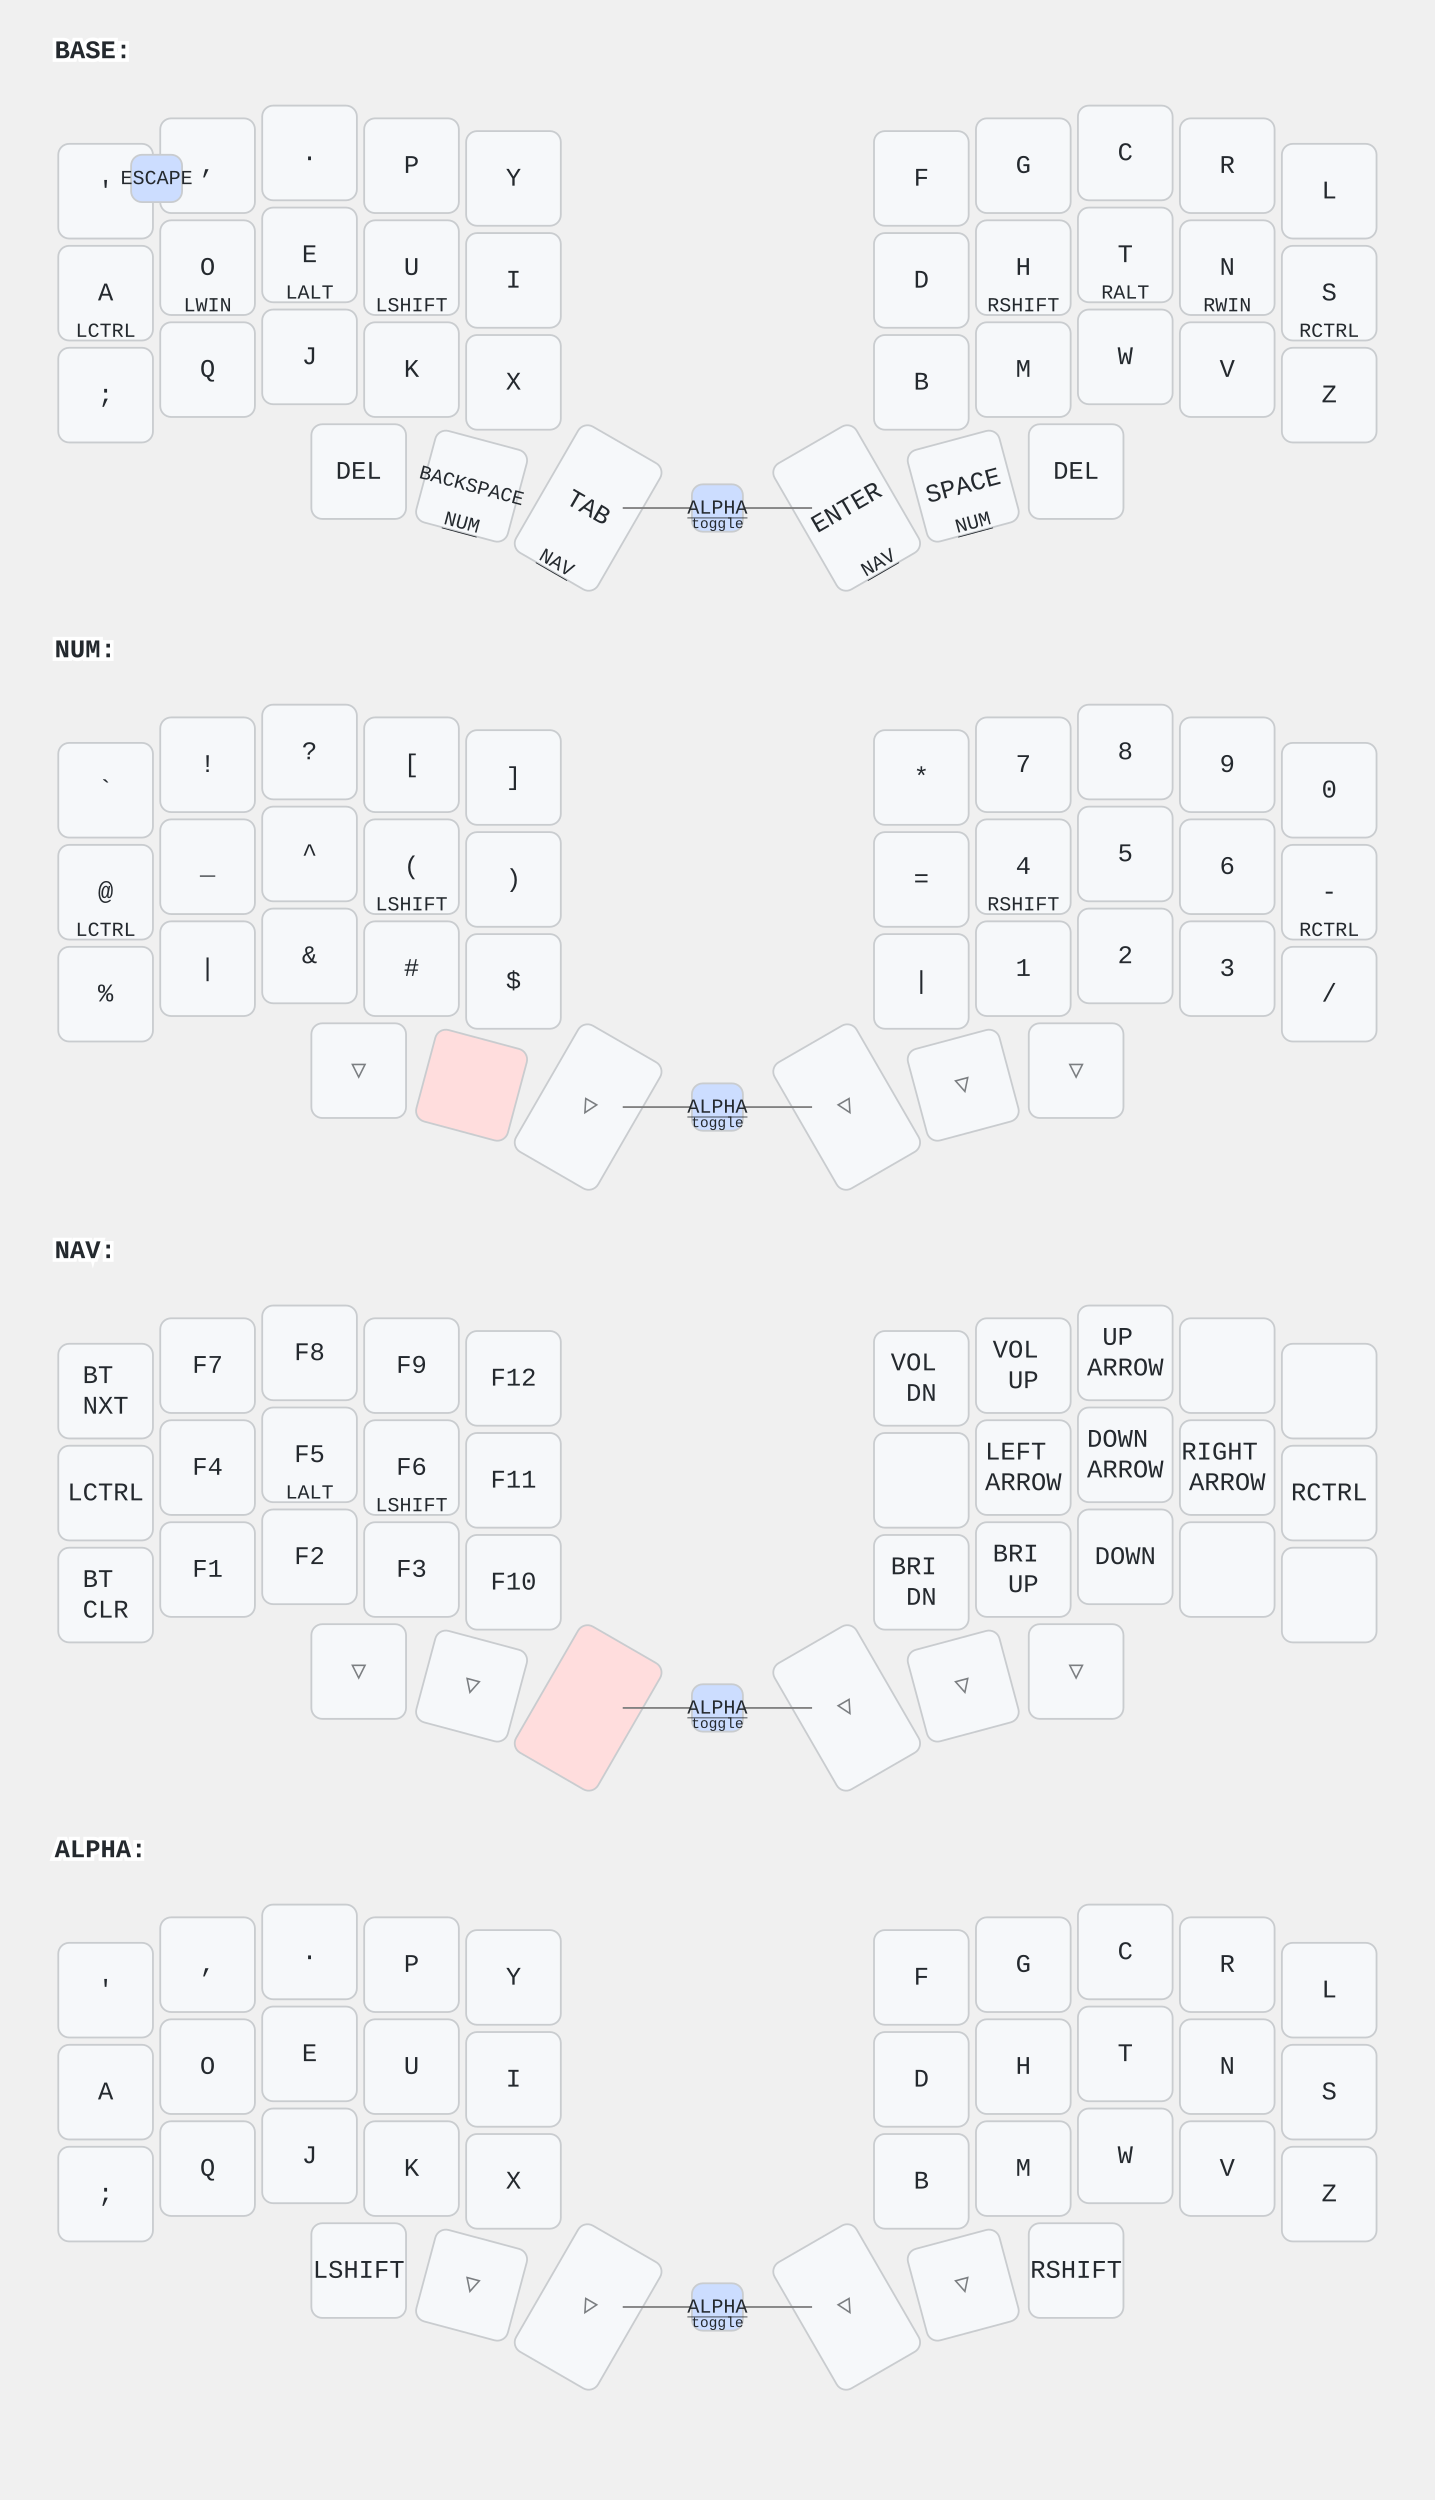
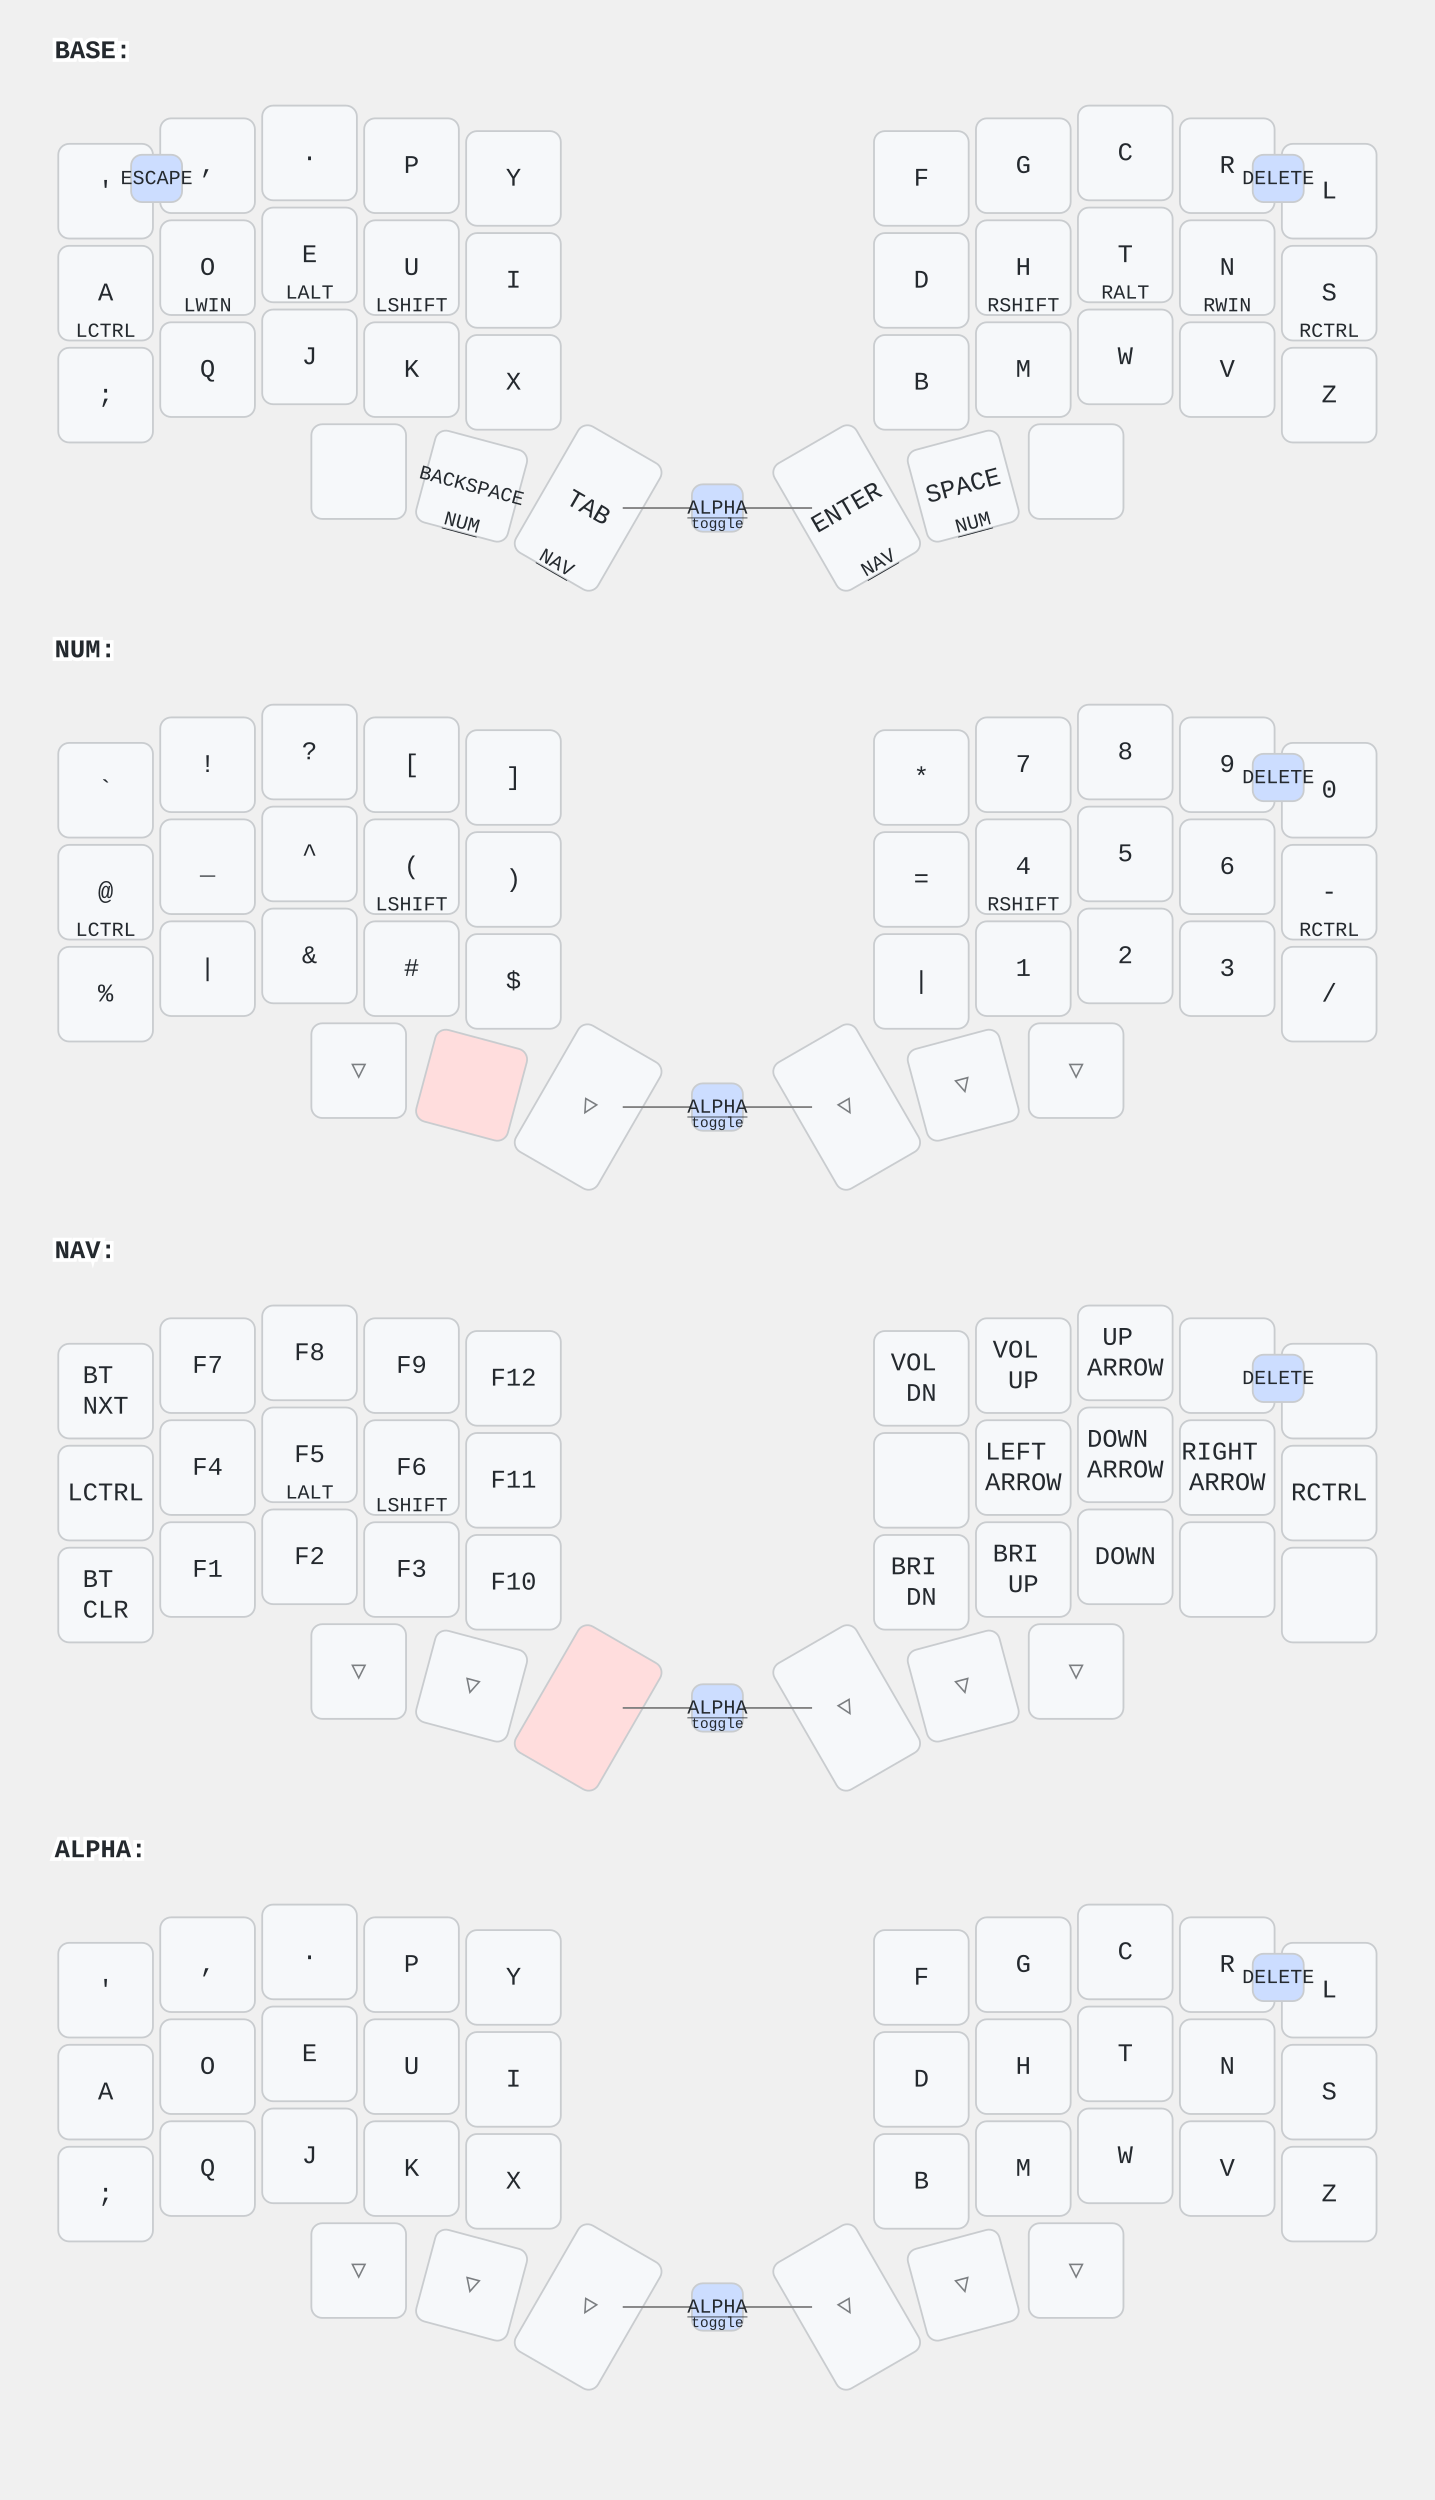
<svg xmlns="http://www.w3.org/2000/svg" width="788" height="1373" viewBox="0 0 788 1373" class="keymap">
  <style>/* inherit to force styles through use tags */
svg path {
    fill: inherit;
}

/* font and background color specifications */
svg.keymap {
    font-family: SFMono-Regular,Consolas,Liberation Mono,Menlo,monospace;
    font-size: 14px;
    font-kerning: normal;
    text-rendering: optimizeLegibility;
    fill: #24292e;
}

/* default key styling */
rect.key {
    fill: #f6f8fa;
}

rect.key, rect.combo {
    stroke: #c9cccf;
    stroke-width: 1;
}

/* default key side styling, only used is draw_key_sides is set */
rect.side {
    filter: brightness(90%);
}

/* color accent for combo boxes */
rect.combo, rect.combo-separate {
    fill: #cdf;
}

/* color accent for held keys */
rect.held, rect.combo.held {
    fill: #fdd;
}

/* color accent for ghost (optional) keys */
rect.ghost, rect.combo.ghost {
    stroke-dasharray: 4, 4;
    stroke-width: 2;
}

text {
    text-anchor: middle;
    dominant-baseline: middle;
}

/* styling for layer labels */
text.label {
    font-weight: bold;
    text-anchor: start;
    stroke: white;
    stroke-width: 4;
    paint-order: stroke;
}

/* styling for optional footer */
text.footer {
    text-anchor: end;
    dominant-baseline: auto;
    stroke: white;
    stroke-width: 4;
    paint-order: stroke;
}

/* styling for combo tap, and key non-tap label text */
text.combo, text.hold, text.shifted, text.left, text.right {
    font-size: 11px;
}

text.hold {
    text-anchor: middle;
    dominant-baseline: auto;
}

text.shifted {
    text-anchor: middle;
    dominant-baseline: hanging;
}

text.left {
    text-anchor: start;
}

text.right {
    text-anchor: end;
}

text.layer-activator {
    text-decoration: underline;
}

/* styling for hold/shifted label text in combo box */
text.combo.hold, text.combo.shifted, text.combo.left, text.combo.right {
    font-size: 8px;
}

/* lighter symbol for transparent keys */
text.trans {
    fill: #7b7e81;
}

/* styling for combo dendrons */
path.combo {
    stroke-width: 1;
    stroke: gray;
    fill: none;
}

/* Start Tabler Icons Cleanup */
/* cannot use height/width with glyphs */
.icon-tabler &gt; path {
    fill: inherit;
    stroke: inherit;
    stroke-width: 2;
}
/* hide tabler's default box */
.icon-tabler &gt; path[stroke="none"][fill="none"] {
    visibility: hidden;
}
/* End Tabler Icons Cleanup */
</style>
  <g transform="translate(30, 0)" class="layer-BASE">
    <text x="0" y="28" class="label" id="BASE">BASE:</text>
    <g transform="translate(0, 56)">
      <g transform="translate(28, 49)" class="key keypos-0">
        <rect rx="6" ry="6" x="-26" y="-26" width="52" height="52" class="key" />
        <text x="0" y="0" class="key tap">'</text>
      </g>
      <g transform="translate(84, 35)" class="key keypos-1">
        <rect rx="6" ry="6" x="-26" y="-26" width="52" height="52" class="key" />
        <text x="0" y="0" class="key tap">,</text>
      </g>
      <g transform="translate(140, 28)" class="key keypos-2">
        <rect rx="6" ry="6" x="-26" y="-26" width="52" height="52" class="key" />
        <text x="0" y="0" class="key tap">.</text>
      </g>
      <g transform="translate(196, 35)" class="key keypos-3">
        <rect rx="6" ry="6" x="-26" y="-26" width="52" height="52" class="key" />
        <text x="0" y="0" class="key tap">P</text>
      </g>
      <g transform="translate(252, 42)" class="key keypos-4">
        <rect rx="6" ry="6" x="-26" y="-26" width="52" height="52" class="key" />
        <text x="0" y="0" class="key tap">Y</text>
      </g>
      <g transform="translate(476, 42)" class="key keypos-5">
        <rect rx="6" ry="6" x="-26" y="-26" width="52" height="52" class="key" />
        <text x="0" y="0" class="key tap">F</text>
      </g>
      <g transform="translate(532, 35)" class="key keypos-6">
        <rect rx="6" ry="6" x="-26" y="-26" width="52" height="52" class="key" />
        <text x="0" y="0" class="key tap">G</text>
      </g>
      <g transform="translate(588, 28)" class="key keypos-7">
        <rect rx="6" ry="6" x="-26" y="-26" width="52" height="52" class="key" />
        <text x="0" y="0" class="key tap">C</text>
      </g>
      <g transform="translate(644, 35)" class="key keypos-8">
        <rect rx="6" ry="6" x="-26" y="-26" width="52" height="52" class="key" />
        <text x="0" y="0" class="key tap">R</text>
      </g>
      <g transform="translate(700, 49)" class="key keypos-9">
        <rect rx="6" ry="6" x="-26" y="-26" width="52" height="52" class="key" />
        <text x="0" y="0" class="key tap">L</text>
      </g>
      <g transform="translate(28, 105)" class="key keypos-10">
        <rect rx="6" ry="6" x="-26" y="-26" width="52" height="52" class="key" />
        <text x="0" y="0" class="key tap">A</text>
        <text x="0" y="24" class="key hold">LCTRL</text>
      </g>
      <g transform="translate(84, 91)" class="key keypos-11">
        <rect rx="6" ry="6" x="-26" y="-26" width="52" height="52" class="key" />
        <text x="0" y="0" class="key tap">O</text>
        <text x="0" y="24" class="key hold">LWIN</text>
      </g>
      <g transform="translate(140, 84)" class="key keypos-12">
        <rect rx="6" ry="6" x="-26" y="-26" width="52" height="52" class="key" />
        <text x="0" y="0" class="key tap">E</text>
        <text x="0" y="24" class="key hold">LALT</text>
      </g>
      <g transform="translate(196, 91)" class="key keypos-13">
        <rect rx="6" ry="6" x="-26" y="-26" width="52" height="52" class="key" />
        <text x="0" y="0" class="key tap">U</text>
        <text x="0" y="24" class="key hold">LSHIFT</text>
      </g>
      <g transform="translate(252, 98)" class="key keypos-14">
        <rect rx="6" ry="6" x="-26" y="-26" width="52" height="52" class="key" />
        <text x="0" y="0" class="key tap">I</text>
      </g>
      <g transform="translate(476, 98)" class="key keypos-15">
        <rect rx="6" ry="6" x="-26" y="-26" width="52" height="52" class="key" />
        <text x="0" y="0" class="key tap">D</text>
      </g>
      <g transform="translate(532, 91)" class="key keypos-16">
        <rect rx="6" ry="6" x="-26" y="-26" width="52" height="52" class="key" />
        <text x="0" y="0" class="key tap">H</text>
        <text x="0" y="24" class="key hold">RSHIFT</text>
      </g>
      <g transform="translate(588, 84)" class="key keypos-17">
        <rect rx="6" ry="6" x="-26" y="-26" width="52" height="52" class="key" />
        <text x="0" y="0" class="key tap">T</text>
        <text x="0" y="24" class="key hold">RALT</text>
      </g>
      <g transform="translate(644, 91)" class="key keypos-18">
        <rect rx="6" ry="6" x="-26" y="-26" width="52" height="52" class="key" />
        <text x="0" y="0" class="key tap">N</text>
        <text x="0" y="24" class="key hold">RWIN</text>
      </g>
      <g transform="translate(700, 105)" class="key keypos-19">
        <rect rx="6" ry="6" x="-26" y="-26" width="52" height="52" class="key" />
        <text x="0" y="0" class="key tap">S</text>
        <text x="0" y="24" class="key hold">RCTRL</text>
      </g>
      <g transform="translate(28, 161)" class="key keypos-20">
        <rect rx="6" ry="6" x="-26" y="-26" width="52" height="52" class="key" />
        <text x="0" y="0" class="key tap">;</text>
      </g>
      <g transform="translate(84, 147)" class="key keypos-21">
        <rect rx="6" ry="6" x="-26" y="-26" width="52" height="52" class="key" />
        <text x="0" y="0" class="key tap">Q</text>
      </g>
      <g transform="translate(140, 140)" class="key keypos-22">
        <rect rx="6" ry="6" x="-26" y="-26" width="52" height="52" class="key" />
        <text x="0" y="0" class="key tap">J</text>
      </g>
      <g transform="translate(196, 147)" class="key keypos-23">
        <rect rx="6" ry="6" x="-26" y="-26" width="52" height="52" class="key" />
        <text x="0" y="0" class="key tap">K</text>
      </g>
      <g transform="translate(252, 154)" class="key keypos-24">
        <rect rx="6" ry="6" x="-26" y="-26" width="52" height="52" class="key" />
        <text x="0" y="0" class="key tap">X</text>
      </g>
      <g transform="translate(476, 154)" class="key keypos-25">
        <rect rx="6" ry="6" x="-26" y="-26" width="52" height="52" class="key" />
        <text x="0" y="0" class="key tap">B</text>
      </g>
      <g transform="translate(532, 147)" class="key keypos-26">
        <rect rx="6" ry="6" x="-26" y="-26" width="52" height="52" class="key" />
        <text x="0" y="0" class="key tap">M</text>
      </g>
      <g transform="translate(588, 140)" class="key keypos-27">
        <rect rx="6" ry="6" x="-26" y="-26" width="52" height="52" class="key" />
        <text x="0" y="0" class="key tap">W</text>
      </g>
      <g transform="translate(644, 147)" class="key keypos-28">
        <rect rx="6" ry="6" x="-26" y="-26" width="52" height="52" class="key" />
        <text x="0" y="0" class="key tap">V</text>
      </g>
      <g transform="translate(700, 161)" class="key keypos-29">
        <rect rx="6" ry="6" x="-26" y="-26" width="52" height="52" class="key" />
        <text x="0" y="0" class="key tap">Z</text>
      </g>
      <g transform="translate(167, 203)" class="key keypos-30">
        <rect rx="6" ry="6" x="-26" y="-26" width="52" height="52" class="key" />
-         <text x="0" y="0" class="key tap">DEL</text>
      </g>
      <g transform="translate(229, 211) rotate(15.0)" class="key keypos-31">
        <rect rx="6" ry="6" x="-26" y="-26" width="52" height="52" class="key" />
        <text x="0" y="0" class="key tap">
          <tspan style="font-size: 78%">BACKSPACE</tspan>
        </text>
        <a href="#NUM">
          <text x="0" y="24" class="key hold layer-activator">NUM</text>
        </a>
      </g>
      <g transform="translate(293, 223) rotate(30.0)" class="key keypos-32">
        <rect rx="6" ry="6" x="-26" y="-40" width="52" height="80" class="key" />
        <text x="0" y="0" class="key tap">TAB</text>
        <a href="#NAV">
          <text x="0" y="38" class="key hold layer-activator">NAV</text>
        </a>
      </g>
      <g transform="translate(435, 223) rotate(-30.0)" class="key keypos-33">
        <rect rx="6" ry="6" x="-26" y="-40" width="52" height="80" class="key" />
        <text x="0" y="0" class="key tap">ENTER</text>
        <a href="#NAV">
          <text x="0" y="38" class="key hold layer-activator">NAV</text>
        </a>
      </g>
      <g transform="translate(499, 211) rotate(-15.0)" class="key keypos-34">
        <rect rx="6" ry="6" x="-26" y="-26" width="52" height="52" class="key" />
        <text x="0" y="0" class="key tap">SPACE</text>
        <a href="#NUM">
          <text x="0" y="24" class="key hold layer-activator">NUM</text>
        </a>
      </g>
      <g transform="translate(561, 203)" class="key keypos-35">
        <rect rx="6" ry="6" x="-26" y="-26" width="52" height="52" class="key" />
-         <text x="0" y="0" class="key tap">DEL</text>
      </g>
      <g class="combo combopos-0">
        <rect rx="6" ry="6" x="42" y="29" width="28" height="26" class="combo" />
        <text x="56" y="42" class="combo tap">ESCAPE</text>
      </g>
      <g class="combo combopos-1">
        <path d="M364,223 l-52,0" class="combo" />
        <path d="M364,223 l52,0" class="combo" />
        <rect rx="6" ry="6" x="350" y="210" width="28" height="26" class="combo" />
        <a href="#ALPHA">
          <text x="364" y="223" class="combo tap layer-activator">ALPHA</text>
        </a>
        <text x="364" y="234" class="combo hold">toggle</text>
      </g>
+       <g class="combo combopos-2">
+         <rect rx="6" ry="6" x="658" y="29" width="28" height="26" class="combo" />
+         <text x="672" y="42" class="combo tap">DELETE</text>
+       </g>
    </g>
  </g>
  <g transform="translate(30, 329)" class="layer-NUM">
    <text x="0" y="28" class="label" id="NUM">NUM:</text>
    <g transform="translate(0, 56)">
      <g transform="translate(28, 49)" class="key keypos-0">
        <rect rx="6" ry="6" x="-26" y="-26" width="52" height="52" class="key" />
        <text x="0" y="0" class="key tap">`</text>
      </g>
      <g transform="translate(84, 35)" class="key keypos-1">
        <rect rx="6" ry="6" x="-26" y="-26" width="52" height="52" class="key" />
        <text x="0" y="0" class="key tap">!</text>
      </g>
      <g transform="translate(140, 28)" class="key keypos-2">
        <rect rx="6" ry="6" x="-26" y="-26" width="52" height="52" class="key" />
        <text x="0" y="0" class="key tap">?</text>
      </g>
      <g transform="translate(196, 35)" class="key keypos-3">
        <rect rx="6" ry="6" x="-26" y="-26" width="52" height="52" class="key" />
        <text x="0" y="0" class="key tap">[</text>
      </g>
      <g transform="translate(252, 42)" class="key keypos-4">
        <rect rx="6" ry="6" x="-26" y="-26" width="52" height="52" class="key" />
        <text x="0" y="0" class="key tap">]</text>
      </g>
      <g transform="translate(476, 42)" class="key keypos-5">
        <rect rx="6" ry="6" x="-26" y="-26" width="52" height="52" class="key" />
        <text x="0" y="0" class="key tap">*</text>
      </g>
      <g transform="translate(532, 35)" class="key keypos-6">
        <rect rx="6" ry="6" x="-26" y="-26" width="52" height="52" class="key" />
        <text x="0" y="0" class="key tap">7</text>
      </g>
      <g transform="translate(588, 28)" class="key keypos-7">
        <rect rx="6" ry="6" x="-26" y="-26" width="52" height="52" class="key" />
        <text x="0" y="0" class="key tap">8</text>
      </g>
      <g transform="translate(644, 35)" class="key keypos-8">
        <rect rx="6" ry="6" x="-26" y="-26" width="52" height="52" class="key" />
        <text x="0" y="0" class="key tap">9</text>
      </g>
      <g transform="translate(700, 49)" class="key keypos-9">
        <rect rx="6" ry="6" x="-26" y="-26" width="52" height="52" class="key" />
        <text x="0" y="0" class="key tap">0</text>
      </g>
      <g transform="translate(28, 105)" class="key keypos-10">
        <rect rx="6" ry="6" x="-26" y="-26" width="52" height="52" class="key" />
        <text x="0" y="0" class="key tap">@</text>
        <text x="0" y="24" class="key hold">LCTRL</text>
      </g>
      <g transform="translate(84, 91)" class="key keypos-11">
        <rect rx="6" ry="6" x="-26" y="-26" width="52" height="52" class="key" />
        <text x="0" y="0" class="key tap">_</text>
      </g>
      <g transform="translate(140, 84)" class="key keypos-12">
        <rect rx="6" ry="6" x="-26" y="-26" width="52" height="52" class="key" />
        <text x="0" y="0" class="key tap">^</text>
      </g>
      <g transform="translate(196, 91)" class="key keypos-13">
        <rect rx="6" ry="6" x="-26" y="-26" width="52" height="52" class="key" />
        <text x="0" y="0" class="key tap">(</text>
        <text x="0" y="24" class="key hold">LSHIFT</text>
      </g>
      <g transform="translate(252, 98)" class="key keypos-14">
        <rect rx="6" ry="6" x="-26" y="-26" width="52" height="52" class="key" />
        <text x="0" y="0" class="key tap">)</text>
      </g>
      <g transform="translate(476, 98)" class="key keypos-15">
        <rect rx="6" ry="6" x="-26" y="-26" width="52" height="52" class="key" />
        <text x="0" y="0" class="key tap">=</text>
      </g>
      <g transform="translate(532, 91)" class="key keypos-16">
        <rect rx="6" ry="6" x="-26" y="-26" width="52" height="52" class="key" />
        <text x="0" y="0" class="key tap">4</text>
        <text x="0" y="24" class="key hold">RSHIFT</text>
      </g>
      <g transform="translate(588, 84)" class="key keypos-17">
        <rect rx="6" ry="6" x="-26" y="-26" width="52" height="52" class="key" />
        <text x="0" y="0" class="key tap">5</text>
      </g>
      <g transform="translate(644, 91)" class="key keypos-18">
        <rect rx="6" ry="6" x="-26" y="-26" width="52" height="52" class="key" />
        <text x="0" y="0" class="key tap">6</text>
      </g>
      <g transform="translate(700, 105)" class="key keypos-19">
        <rect rx="6" ry="6" x="-26" y="-26" width="52" height="52" class="key" />
        <text x="0" y="0" class="key tap">-</text>
        <text x="0" y="24" class="key hold">RCTRL</text>
      </g>
      <g transform="translate(28, 161)" class="key keypos-20">
        <rect rx="6" ry="6" x="-26" y="-26" width="52" height="52" class="key" />
        <text x="0" y="0" class="key tap">%</text>
      </g>
      <g transform="translate(84, 147)" class="key keypos-21">
        <rect rx="6" ry="6" x="-26" y="-26" width="52" height="52" class="key" />
        <text x="0" y="0" class="key tap">|</text>
      </g>
      <g transform="translate(140, 140)" class="key keypos-22">
        <rect rx="6" ry="6" x="-26" y="-26" width="52" height="52" class="key" />
        <text x="0" y="0" class="key tap">&amp;</text>
      </g>
      <g transform="translate(196, 147)" class="key keypos-23">
        <rect rx="6" ry="6" x="-26" y="-26" width="52" height="52" class="key" />
        <text x="0" y="0" class="key tap">#</text>
      </g>
      <g transform="translate(252, 154)" class="key keypos-24">
        <rect rx="6" ry="6" x="-26" y="-26" width="52" height="52" class="key" />
        <text x="0" y="0" class="key tap">$</text>
      </g>
      <g transform="translate(476, 154)" class="key keypos-25">
        <rect rx="6" ry="6" x="-26" y="-26" width="52" height="52" class="key" />
        <text x="0" y="0" class="key tap">|</text>
      </g>
      <g transform="translate(532, 147)" class="key keypos-26">
        <rect rx="6" ry="6" x="-26" y="-26" width="52" height="52" class="key" />
        <text x="0" y="0" class="key tap">1</text>
      </g>
      <g transform="translate(588, 140)" class="key keypos-27">
        <rect rx="6" ry="6" x="-26" y="-26" width="52" height="52" class="key" />
        <text x="0" y="0" class="key tap">2</text>
      </g>
      <g transform="translate(644, 147)" class="key keypos-28">
        <rect rx="6" ry="6" x="-26" y="-26" width="52" height="52" class="key" />
        <text x="0" y="0" class="key tap">3</text>
      </g>
      <g transform="translate(700, 161)" class="key keypos-29">
        <rect rx="6" ry="6" x="-26" y="-26" width="52" height="52" class="key" />
        <text x="0" y="0" class="key tap">/</text>
      </g>
      <g transform="translate(167, 203)" class="key trans keypos-30">
        <rect rx="6" ry="6" x="-26" y="-26" width="52" height="52" class="key trans" />
        <text x="0" y="0" class="key trans tap">▽</text>
      </g>
      <g transform="translate(229, 211) rotate(15.0)" class="key held keypos-31">
        <rect rx="6" ry="6" x="-26" y="-26" width="52" height="52" class="key held" />
      </g>
      <g transform="translate(293, 223) rotate(30.0)" class="key trans keypos-32">
        <rect rx="6" ry="6" x="-26" y="-40" width="52" height="80" class="key trans" />
        <text x="0" y="0" class="key trans tap">▽</text>
      </g>
      <g transform="translate(435, 223) rotate(-30.0)" class="key trans keypos-33">
        <rect rx="6" ry="6" x="-26" y="-40" width="52" height="80" class="key trans" />
        <text x="0" y="0" class="key trans tap">▽</text>
      </g>
      <g transform="translate(499, 211) rotate(-15.0)" class="key trans keypos-34">
        <rect rx="6" ry="6" x="-26" y="-26" width="52" height="52" class="key trans" />
        <text x="0" y="0" class="key trans tap">▽</text>
      </g>
      <g transform="translate(561, 203)" class="key trans keypos-35">
        <rect rx="6" ry="6" x="-26" y="-26" width="52" height="52" class="key trans" />
        <text x="0" y="0" class="key trans tap">▽</text>
      </g>
      <g class="combo combopos-0">
        <path d="M364,223 l-52,0" class="combo" />
        <path d="M364,223 l52,0" class="combo" />
        <rect rx="6" ry="6" x="350" y="210" width="28" height="26" class="combo" />
        <a href="#ALPHA">
          <text x="364" y="223" class="combo tap layer-activator">ALPHA</text>
        </a>
        <text x="364" y="234" class="combo hold">toggle</text>
      </g>
+       <g class="combo combopos-1">
+         <rect rx="6" ry="6" x="658" y="29" width="28" height="26" class="combo" />
+         <text x="672" y="42" class="combo tap">DELETE</text>
+       </g>
    </g>
  </g>
  <g transform="translate(30, 659)" class="layer-NAV">
    <text x="0" y="28" class="label" id="NAV">NAV:</text>
    <g transform="translate(0, 56)">
      <g transform="translate(28, 49)" class="key keypos-0">
        <rect rx="6" ry="6" x="-26" y="-26" width="52" height="52" class="key" />
        <text x="0" y="0" class="key tap">
          <tspan x="0" dy="-0.6em">BT</tspan>
          <tspan x="0" dy="1.2em">NXT</tspan>
        </text>
      </g>
      <g transform="translate(84, 35)" class="key keypos-1">
        <rect rx="6" ry="6" x="-26" y="-26" width="52" height="52" class="key" />
        <text x="0" y="0" class="key tap">F7</text>
      </g>
      <g transform="translate(140, 28)" class="key keypos-2">
        <rect rx="6" ry="6" x="-26" y="-26" width="52" height="52" class="key" />
        <text x="0" y="0" class="key tap">F8</text>
      </g>
      <g transform="translate(196, 35)" class="key keypos-3">
        <rect rx="6" ry="6" x="-26" y="-26" width="52" height="52" class="key" />
        <text x="0" y="0" class="key tap">F9</text>
      </g>
      <g transform="translate(252, 42)" class="key keypos-4">
        <rect rx="6" ry="6" x="-26" y="-26" width="52" height="52" class="key" />
        <text x="0" y="0" class="key tap">F12</text>
      </g>
      <g transform="translate(476, 42)" class="key keypos-5">
        <rect rx="6" ry="6" x="-26" y="-26" width="52" height="52" class="key" />
        <text x="0" y="0" class="key tap">
          <tspan x="0" dy="-0.6em">VOL</tspan>
          <tspan x="0" dy="1.2em">DN</tspan>
        </text>
      </g>
      <g transform="translate(532, 35)" class="key keypos-6">
        <rect rx="6" ry="6" x="-26" y="-26" width="52" height="52" class="key" />
        <text x="0" y="0" class="key tap">
          <tspan x="0" dy="-0.6em">VOL</tspan>
          <tspan x="0" dy="1.2em">UP</tspan>
        </text>
      </g>
      <g transform="translate(588, 28)" class="key keypos-7">
        <rect rx="6" ry="6" x="-26" y="-26" width="52" height="52" class="key" />
        <text x="0" y="0" class="key tap">
          <tspan x="0" dy="-0.6em">UP</tspan>
          <tspan x="0" dy="1.2em">ARROW</tspan>
        </text>
      </g>
      <g transform="translate(644, 35)" class="key keypos-8">
        <rect rx="6" ry="6" x="-26" y="-26" width="52" height="52" class="key" />
      </g>
      <g transform="translate(700, 49)" class="key keypos-9">
        <rect rx="6" ry="6" x="-26" y="-26" width="52" height="52" class="key" />
      </g>
      <g transform="translate(28, 105)" class="key keypos-10">
        <rect rx="6" ry="6" x="-26" y="-26" width="52" height="52" class="key" />
        <text x="0" y="0" class="key tap">LCTRL</text>
      </g>
      <g transform="translate(84, 91)" class="key keypos-11">
        <rect rx="6" ry="6" x="-26" y="-26" width="52" height="52" class="key" />
        <text x="0" y="0" class="key tap">F4</text>
      </g>
      <g transform="translate(140, 84)" class="key keypos-12">
        <rect rx="6" ry="6" x="-26" y="-26" width="52" height="52" class="key" />
        <text x="0" y="0" class="key tap">F5</text>
        <text x="0" y="24" class="key hold">LALT</text>
      </g>
      <g transform="translate(196, 91)" class="key keypos-13">
        <rect rx="6" ry="6" x="-26" y="-26" width="52" height="52" class="key" />
        <text x="0" y="0" class="key tap">F6</text>
        <text x="0" y="24" class="key hold">LSHIFT</text>
      </g>
      <g transform="translate(252, 98)" class="key keypos-14">
        <rect rx="6" ry="6" x="-26" y="-26" width="52" height="52" class="key" />
        <text x="0" y="0" class="key tap">F11</text>
      </g>
      <g transform="translate(476, 98)" class="key keypos-15">
        <rect rx="6" ry="6" x="-26" y="-26" width="52" height="52" class="key" />
      </g>
      <g transform="translate(532, 91)" class="key keypos-16">
        <rect rx="6" ry="6" x="-26" y="-26" width="52" height="52" class="key" />
        <text x="0" y="0" class="key tap">
          <tspan x="0" dy="-0.6em">LEFT</tspan>
          <tspan x="0" dy="1.2em">ARROW</tspan>
        </text>
      </g>
      <g transform="translate(588, 84)" class="key keypos-17">
        <rect rx="6" ry="6" x="-26" y="-26" width="52" height="52" class="key" />
        <text x="0" y="0" class="key tap">
          <tspan x="0" dy="-0.6em">DOWN</tspan>
          <tspan x="0" dy="1.2em">ARROW</tspan>
        </text>
      </g>
      <g transform="translate(644, 91)" class="key keypos-18">
        <rect rx="6" ry="6" x="-26" y="-26" width="52" height="52" class="key" />
        <text x="0" y="0" class="key tap">
          <tspan x="0" dy="-0.6em">RIGHT</tspan>
          <tspan x="0" dy="1.2em">ARROW</tspan>
        </text>
      </g>
      <g transform="translate(700, 105)" class="key keypos-19">
        <rect rx="6" ry="6" x="-26" y="-26" width="52" height="52" class="key" />
        <text x="0" y="0" class="key tap">RCTRL</text>
      </g>
      <g transform="translate(28, 161)" class="key keypos-20">
        <rect rx="6" ry="6" x="-26" y="-26" width="52" height="52" class="key" />
        <text x="0" y="0" class="key tap">
          <tspan x="0" dy="-0.6em">BT</tspan>
          <tspan x="0" dy="1.2em">CLR</tspan>
        </text>
      </g>
      <g transform="translate(84, 147)" class="key keypos-21">
        <rect rx="6" ry="6" x="-26" y="-26" width="52" height="52" class="key" />
        <text x="0" y="0" class="key tap">F1</text>
      </g>
      <g transform="translate(140, 140)" class="key keypos-22">
        <rect rx="6" ry="6" x="-26" y="-26" width="52" height="52" class="key" />
        <text x="0" y="0" class="key tap">F2</text>
      </g>
      <g transform="translate(196, 147)" class="key keypos-23">
        <rect rx="6" ry="6" x="-26" y="-26" width="52" height="52" class="key" />
        <text x="0" y="0" class="key tap">F3</text>
      </g>
      <g transform="translate(252, 154)" class="key keypos-24">
        <rect rx="6" ry="6" x="-26" y="-26" width="52" height="52" class="key" />
        <text x="0" y="0" class="key tap">F10</text>
      </g>
      <g transform="translate(476, 154)" class="key keypos-25">
        <rect rx="6" ry="6" x="-26" y="-26" width="52" height="52" class="key" />
        <text x="0" y="0" class="key tap">
          <tspan x="0" dy="-0.6em">BRI</tspan>
          <tspan x="0" dy="1.2em">DN</tspan>
        </text>
      </g>
      <g transform="translate(532, 147)" class="key keypos-26">
        <rect rx="6" ry="6" x="-26" y="-26" width="52" height="52" class="key" />
        <text x="0" y="0" class="key tap">
          <tspan x="0" dy="-0.6em">BRI</tspan>
          <tspan x="0" dy="1.2em">UP</tspan>
        </text>
      </g>
      <g transform="translate(588, 140)" class="key keypos-27">
        <rect rx="6" ry="6" x="-26" y="-26" width="52" height="52" class="key" />
        <text x="0" y="0" class="key tap">DOWN</text>
      </g>
      <g transform="translate(644, 147)" class="key keypos-28">
        <rect rx="6" ry="6" x="-26" y="-26" width="52" height="52" class="key" />
      </g>
      <g transform="translate(700, 161)" class="key keypos-29">
        <rect rx="6" ry="6" x="-26" y="-26" width="52" height="52" class="key" />
      </g>
      <g transform="translate(167, 203)" class="key trans keypos-30">
        <rect rx="6" ry="6" x="-26" y="-26" width="52" height="52" class="key trans" />
        <text x="0" y="0" class="key trans tap">▽</text>
      </g>
      <g transform="translate(229, 211) rotate(15.0)" class="key trans keypos-31">
        <rect rx="6" ry="6" x="-26" y="-26" width="52" height="52" class="key trans" />
        <text x="0" y="0" class="key trans tap">▽</text>
      </g>
      <g transform="translate(293, 223) rotate(30.0)" class="key held keypos-32">
        <rect rx="6" ry="6" x="-26" y="-40" width="52" height="80" class="key held" />
      </g>
      <g transform="translate(435, 223) rotate(-30.0)" class="key trans keypos-33">
        <rect rx="6" ry="6" x="-26" y="-40" width="52" height="80" class="key trans" />
        <text x="0" y="0" class="key trans tap">▽</text>
      </g>
      <g transform="translate(499, 211) rotate(-15.0)" class="key trans keypos-34">
        <rect rx="6" ry="6" x="-26" y="-26" width="52" height="52" class="key trans" />
        <text x="0" y="0" class="key trans tap">▽</text>
      </g>
      <g transform="translate(561, 203)" class="key trans keypos-35">
        <rect rx="6" ry="6" x="-26" y="-26" width="52" height="52" class="key trans" />
        <text x="0" y="0" class="key trans tap">▽</text>
      </g>
      <g class="combo combopos-0">
        <path d="M364,223 l-52,0" class="combo" />
        <path d="M364,223 l52,0" class="combo" />
        <rect rx="6" ry="6" x="350" y="210" width="28" height="26" class="combo" />
        <a href="#ALPHA">
          <text x="364" y="223" class="combo tap layer-activator">ALPHA</text>
        </a>
        <text x="364" y="234" class="combo hold">toggle</text>
      </g>
+       <g class="combo combopos-1">
+         <rect rx="6" ry="6" x="658" y="29" width="28" height="26" class="combo" />
+         <text x="672" y="42" class="combo tap">DELETE</text>
+       </g>
    </g>
  </g>
  <g transform="translate(30, 988)" class="layer-ALPHA">
    <text x="0" y="28" class="label" id="ALPHA">ALPHA:</text>
    <g transform="translate(0, 56)">
      <g transform="translate(28, 49)" class="key keypos-0">
        <rect rx="6" ry="6" x="-26" y="-26" width="52" height="52" class="key" />
        <text x="0" y="0" class="key tap">'</text>
      </g>
      <g transform="translate(84, 35)" class="key keypos-1">
        <rect rx="6" ry="6" x="-26" y="-26" width="52" height="52" class="key" />
        <text x="0" y="0" class="key tap">,</text>
      </g>
      <g transform="translate(140, 28)" class="key keypos-2">
        <rect rx="6" ry="6" x="-26" y="-26" width="52" height="52" class="key" />
        <text x="0" y="0" class="key tap">.</text>
      </g>
      <g transform="translate(196, 35)" class="key keypos-3">
        <rect rx="6" ry="6" x="-26" y="-26" width="52" height="52" class="key" />
        <text x="0" y="0" class="key tap">P</text>
      </g>
      <g transform="translate(252, 42)" class="key keypos-4">
        <rect rx="6" ry="6" x="-26" y="-26" width="52" height="52" class="key" />
        <text x="0" y="0" class="key tap">Y</text>
      </g>
      <g transform="translate(476, 42)" class="key keypos-5">
        <rect rx="6" ry="6" x="-26" y="-26" width="52" height="52" class="key" />
        <text x="0" y="0" class="key tap">F</text>
      </g>
      <g transform="translate(532, 35)" class="key keypos-6">
        <rect rx="6" ry="6" x="-26" y="-26" width="52" height="52" class="key" />
        <text x="0" y="0" class="key tap">G</text>
      </g>
      <g transform="translate(588, 28)" class="key keypos-7">
        <rect rx="6" ry="6" x="-26" y="-26" width="52" height="52" class="key" />
        <text x="0" y="0" class="key tap">C</text>
      </g>
      <g transform="translate(644, 35)" class="key keypos-8">
        <rect rx="6" ry="6" x="-26" y="-26" width="52" height="52" class="key" />
        <text x="0" y="0" class="key tap">R</text>
      </g>
      <g transform="translate(700, 49)" class="key keypos-9">
        <rect rx="6" ry="6" x="-26" y="-26" width="52" height="52" class="key" />
        <text x="0" y="0" class="key tap">L</text>
      </g>
      <g transform="translate(28, 105)" class="key keypos-10">
        <rect rx="6" ry="6" x="-26" y="-26" width="52" height="52" class="key" />
        <text x="0" y="0" class="key tap">A</text>
      </g>
      <g transform="translate(84, 91)" class="key keypos-11">
        <rect rx="6" ry="6" x="-26" y="-26" width="52" height="52" class="key" />
        <text x="0" y="0" class="key tap">O</text>
      </g>
      <g transform="translate(140, 84)" class="key keypos-12">
        <rect rx="6" ry="6" x="-26" y="-26" width="52" height="52" class="key" />
        <text x="0" y="0" class="key tap">E</text>
      </g>
      <g transform="translate(196, 91)" class="key keypos-13">
        <rect rx="6" ry="6" x="-26" y="-26" width="52" height="52" class="key" />
        <text x="0" y="0" class="key tap">U</text>
      </g>
      <g transform="translate(252, 98)" class="key keypos-14">
        <rect rx="6" ry="6" x="-26" y="-26" width="52" height="52" class="key" />
        <text x="0" y="0" class="key tap">I</text>
      </g>
      <g transform="translate(476, 98)" class="key keypos-15">
        <rect rx="6" ry="6" x="-26" y="-26" width="52" height="52" class="key" />
        <text x="0" y="0" class="key tap">D</text>
      </g>
      <g transform="translate(532, 91)" class="key keypos-16">
        <rect rx="6" ry="6" x="-26" y="-26" width="52" height="52" class="key" />
        <text x="0" y="0" class="key tap">H</text>
      </g>
      <g transform="translate(588, 84)" class="key keypos-17">
        <rect rx="6" ry="6" x="-26" y="-26" width="52" height="52" class="key" />
        <text x="0" y="0" class="key tap">T</text>
      </g>
      <g transform="translate(644, 91)" class="key keypos-18">
        <rect rx="6" ry="6" x="-26" y="-26" width="52" height="52" class="key" />
        <text x="0" y="0" class="key tap">N</text>
      </g>
      <g transform="translate(700, 105)" class="key keypos-19">
        <rect rx="6" ry="6" x="-26" y="-26" width="52" height="52" class="key" />
        <text x="0" y="0" class="key tap">S</text>
      </g>
      <g transform="translate(28, 161)" class="key keypos-20">
        <rect rx="6" ry="6" x="-26" y="-26" width="52" height="52" class="key" />
        <text x="0" y="0" class="key tap">;</text>
      </g>
      <g transform="translate(84, 147)" class="key keypos-21">
        <rect rx="6" ry="6" x="-26" y="-26" width="52" height="52" class="key" />
        <text x="0" y="0" class="key tap">Q</text>
      </g>
      <g transform="translate(140, 140)" class="key keypos-22">
        <rect rx="6" ry="6" x="-26" y="-26" width="52" height="52" class="key" />
        <text x="0" y="0" class="key tap">J</text>
      </g>
      <g transform="translate(196, 147)" class="key keypos-23">
        <rect rx="6" ry="6" x="-26" y="-26" width="52" height="52" class="key" />
        <text x="0" y="0" class="key tap">K</text>
      </g>
      <g transform="translate(252, 154)" class="key keypos-24">
        <rect rx="6" ry="6" x="-26" y="-26" width="52" height="52" class="key" />
        <text x="0" y="0" class="key tap">X</text>
      </g>
      <g transform="translate(476, 154)" class="key keypos-25">
        <rect rx="6" ry="6" x="-26" y="-26" width="52" height="52" class="key" />
        <text x="0" y="0" class="key tap">B</text>
      </g>
      <g transform="translate(532, 147)" class="key keypos-26">
        <rect rx="6" ry="6" x="-26" y="-26" width="52" height="52" class="key" />
        <text x="0" y="0" class="key tap">M</text>
      </g>
      <g transform="translate(588, 140)" class="key keypos-27">
        <rect rx="6" ry="6" x="-26" y="-26" width="52" height="52" class="key" />
        <text x="0" y="0" class="key tap">W</text>
      </g>
      <g transform="translate(644, 147)" class="key keypos-28">
        <rect rx="6" ry="6" x="-26" y="-26" width="52" height="52" class="key" />
        <text x="0" y="0" class="key tap">V</text>
      </g>
      <g transform="translate(700, 161)" class="key keypos-29">
        <rect rx="6" ry="6" x="-26" y="-26" width="52" height="52" class="key" />
        <text x="0" y="0" class="key tap">Z</text>
      </g>
-       <g transform="translate(167, 203)" class="key keypos-30">
-         <rect rx="6" ry="6" x="-26" y="-26" width="52" height="52" class="key" />
-         <text x="0" y="0" class="key tap">LSHIFT</text>
+       <g transform="translate(167, 203)" class="key trans keypos-30">
+         <rect rx="6" ry="6" x="-26" y="-26" width="52" height="52" class="key trans" />
+         <text x="0" y="0" class="key trans tap">▽</text>
      </g>
      <g transform="translate(229, 211) rotate(15.0)" class="key trans keypos-31">
        <rect rx="6" ry="6" x="-26" y="-26" width="52" height="52" class="key trans" />
        <text x="0" y="0" class="key trans tap">▽</text>
      </g>
      <g transform="translate(293, 223) rotate(30.0)" class="key trans keypos-32">
        <rect rx="6" ry="6" x="-26" y="-40" width="52" height="80" class="key trans" />
        <text x="0" y="0" class="key trans tap">▽</text>
      </g>
      <g transform="translate(435, 223) rotate(-30.0)" class="key trans keypos-33">
        <rect rx="6" ry="6" x="-26" y="-40" width="52" height="80" class="key trans" />
        <text x="0" y="0" class="key trans tap">▽</text>
      </g>
      <g transform="translate(499, 211) rotate(-15.0)" class="key trans keypos-34">
        <rect rx="6" ry="6" x="-26" y="-26" width="52" height="52" class="key trans" />
        <text x="0" y="0" class="key trans tap">▽</text>
      </g>
-       <g transform="translate(561, 203)" class="key keypos-35">
-         <rect rx="6" ry="6" x="-26" y="-26" width="52" height="52" class="key" />
-         <text x="0" y="0" class="key tap">RSHIFT</text>
+       <g transform="translate(561, 203)" class="key trans keypos-35">
+         <rect rx="6" ry="6" x="-26" y="-26" width="52" height="52" class="key trans" />
+         <text x="0" y="0" class="key trans tap">▽</text>
      </g>
      <g class="combo combopos-0">
        <path d="M364,223 l-52,0" class="combo" />
        <path d="M364,223 l52,0" class="combo" />
        <rect rx="6" ry="6" x="350" y="210" width="28" height="26" class="combo" />
        <a href="#ALPHA">
          <text x="364" y="223" class="combo tap layer-activator">ALPHA</text>
        </a>
        <text x="364" y="234" class="combo hold">toggle</text>
      </g>
+       <g class="combo combopos-1">
+         <rect rx="6" ry="6" x="658" y="29" width="28" height="26" class="combo" />
+         <text x="672" y="42" class="combo tap">DELETE</text>
+       </g>
    </g>
  </g>
</svg>
